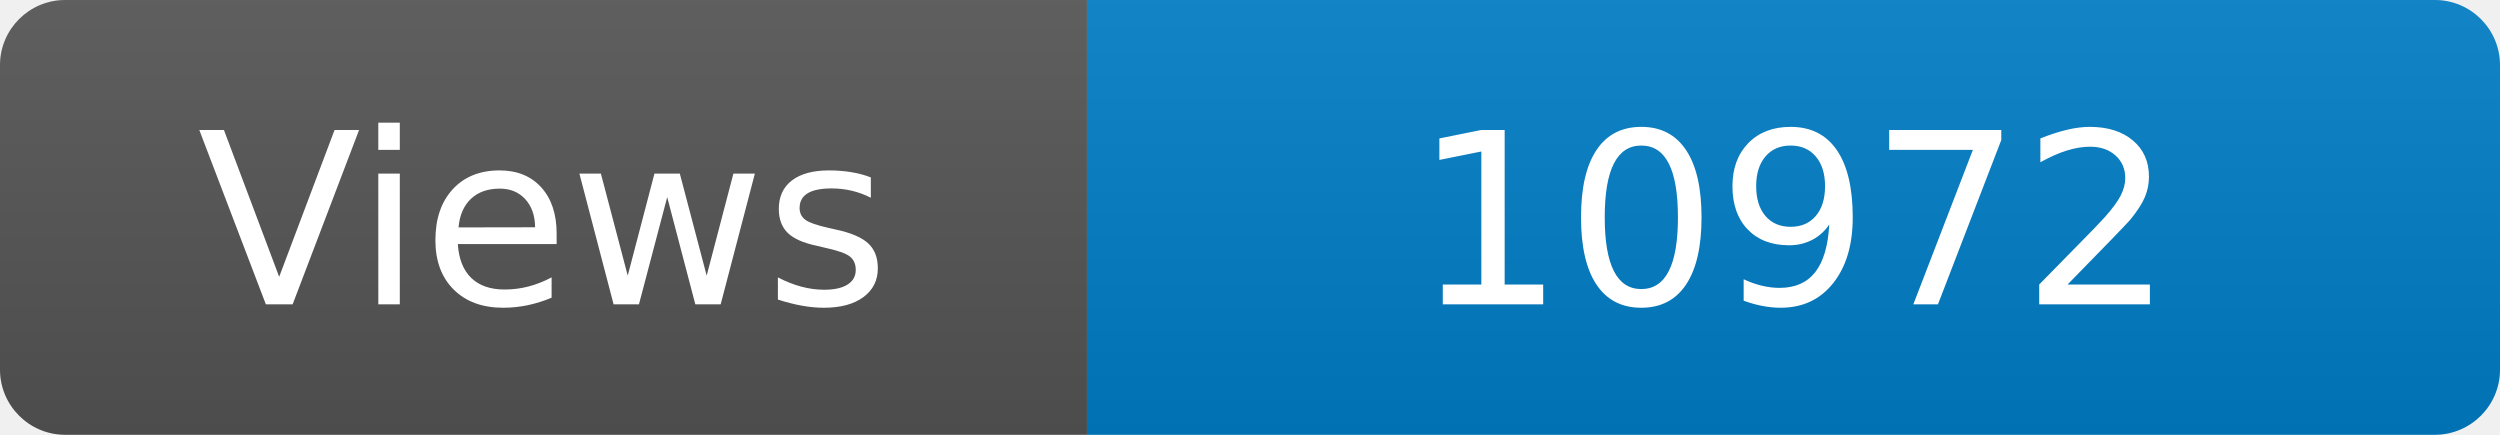
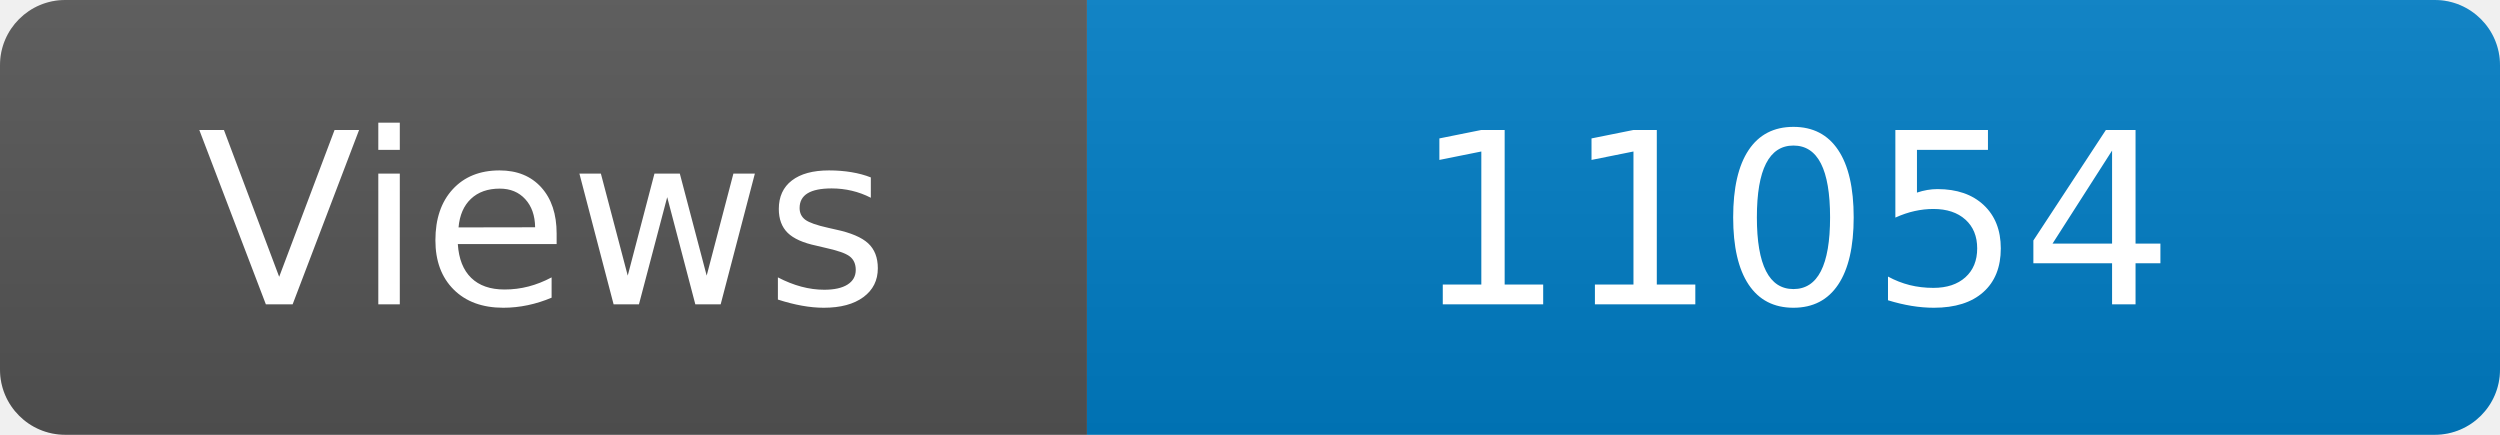
<svg xmlns="http://www.w3.org/2000/svg" width="115" height="20" role="img" aria-label="Maintained?: yes">
  <linearGradient id="s" x2="0" y2="100%">
    <stop offset="0" stop-color="#bbb" stop-opacity=".1" />
    <stop offset="1" stop-opacity=".1" />
  </linearGradient>
  <clipPath id="r">
    <rect width="115" height="20" rx="3" fill="#fff" />
  </clipPath>
  <g clip-path="url(#r)">
    <rect width="50" height="20" fill="#555" />
    <rect x="50" width="160" height="20" fill="#007ec6" />
    <rect width="115" height="20" fill="url(#s)" />
  </g>
  <g fill="#fff" text-anchor="middle" font-family="Verdana,Geneva,DejaVu Sans,sans-serif" font-size="110">
    <text x="250" y="140" transform="scale(.1)" fill="#fff">Views</text>
-     <text x="825" y="140" transform="scale(.1)" fill="#fff">10972</text>
+     <text x="825" y="140" transform="scale(.1)" fill="#fff">11054</text>
  </g>
</svg>
